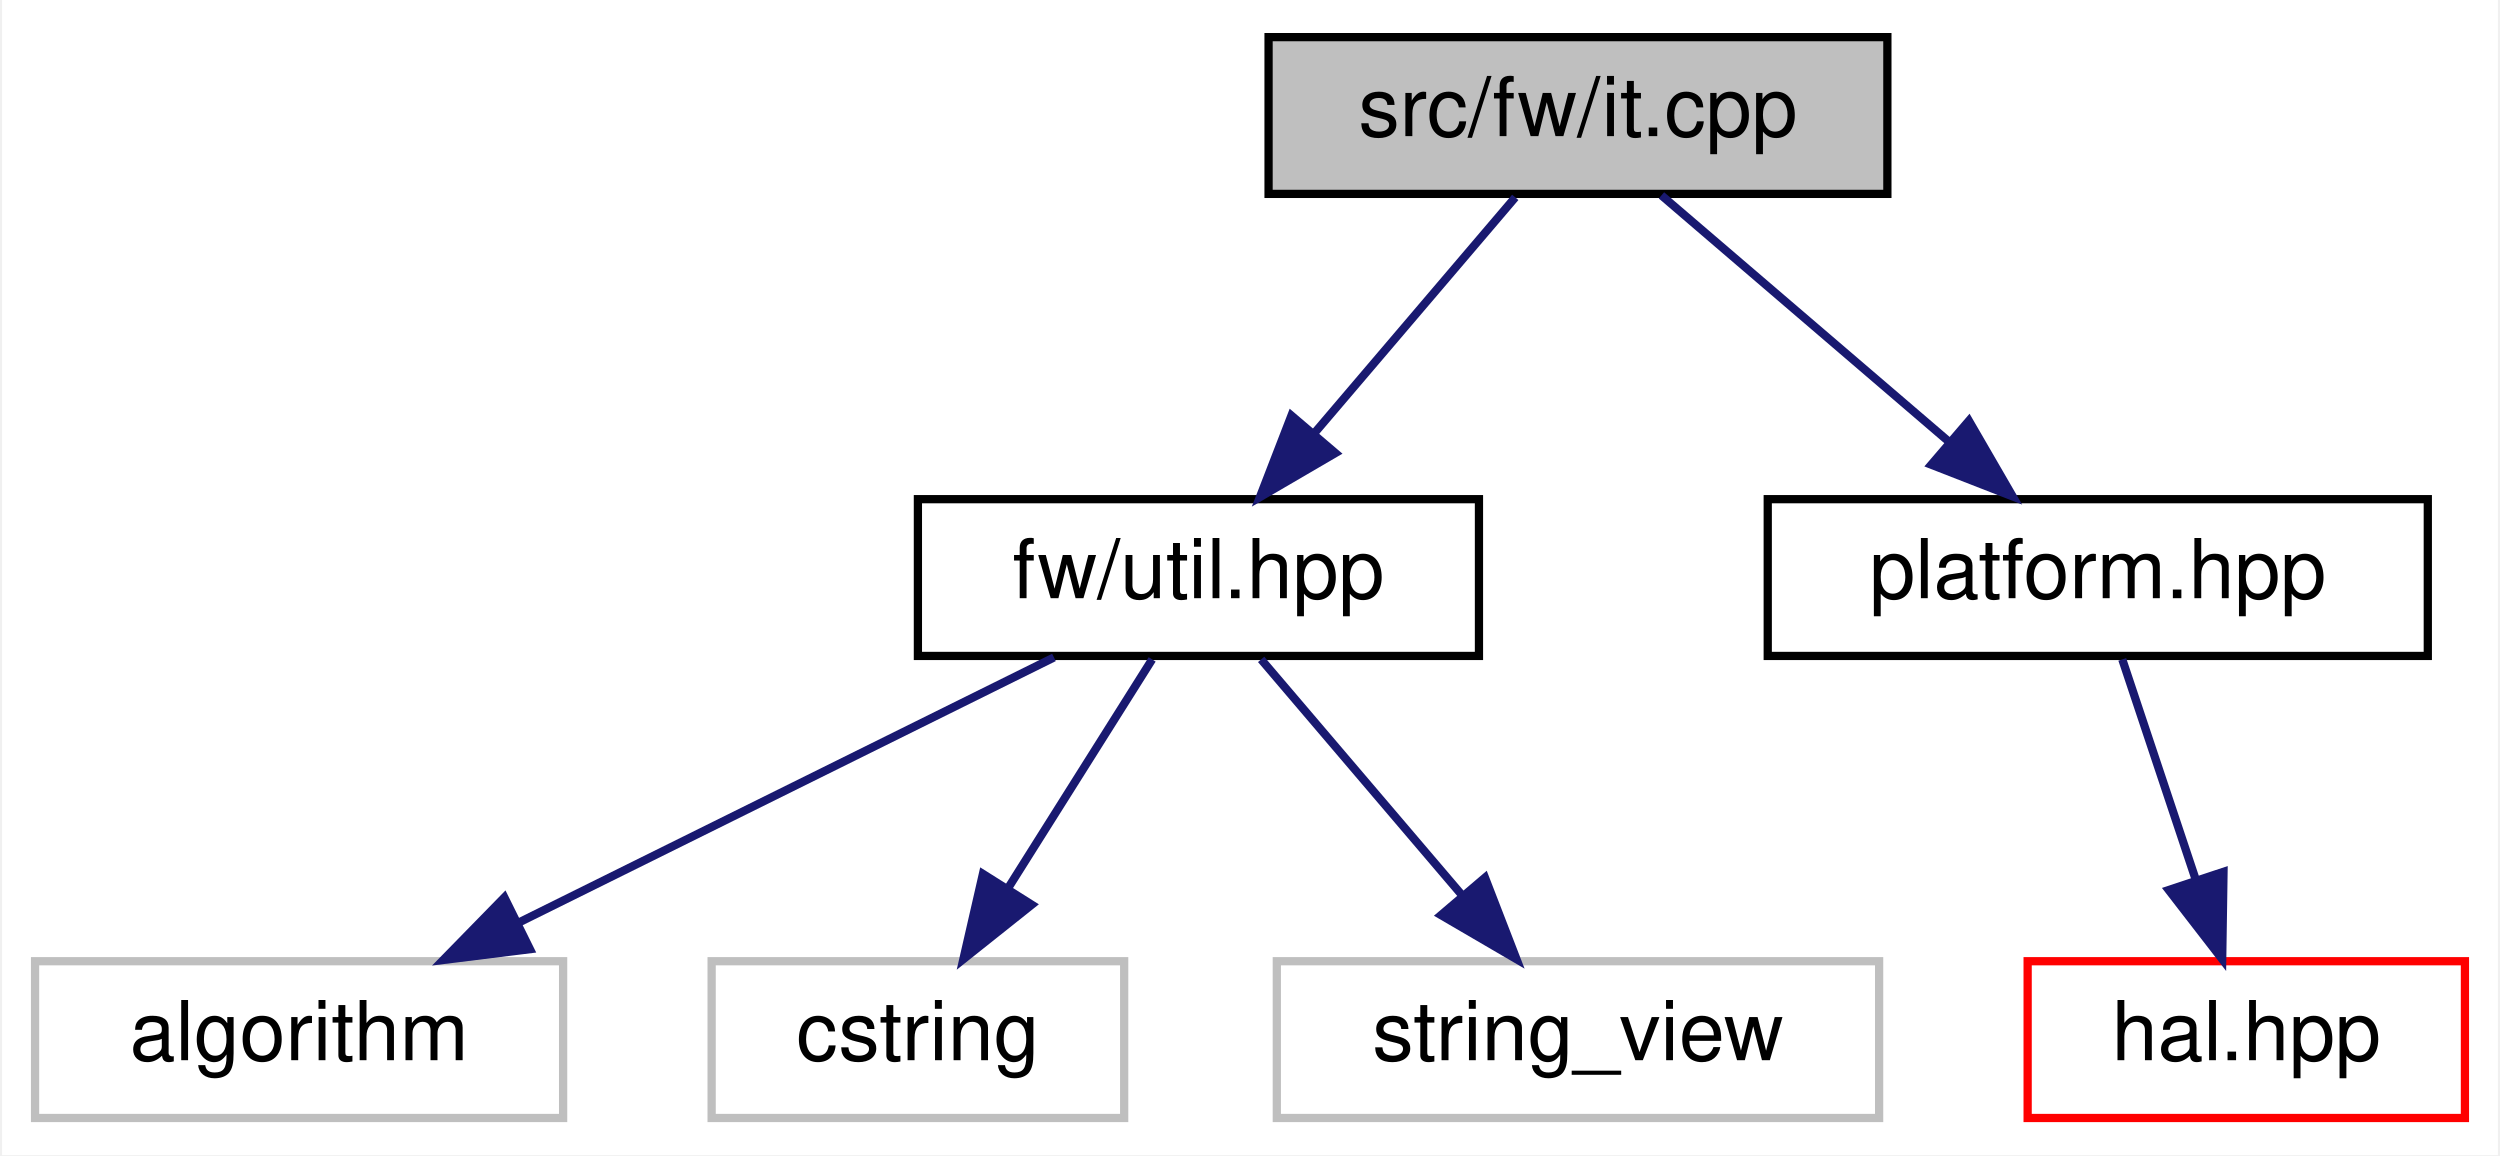
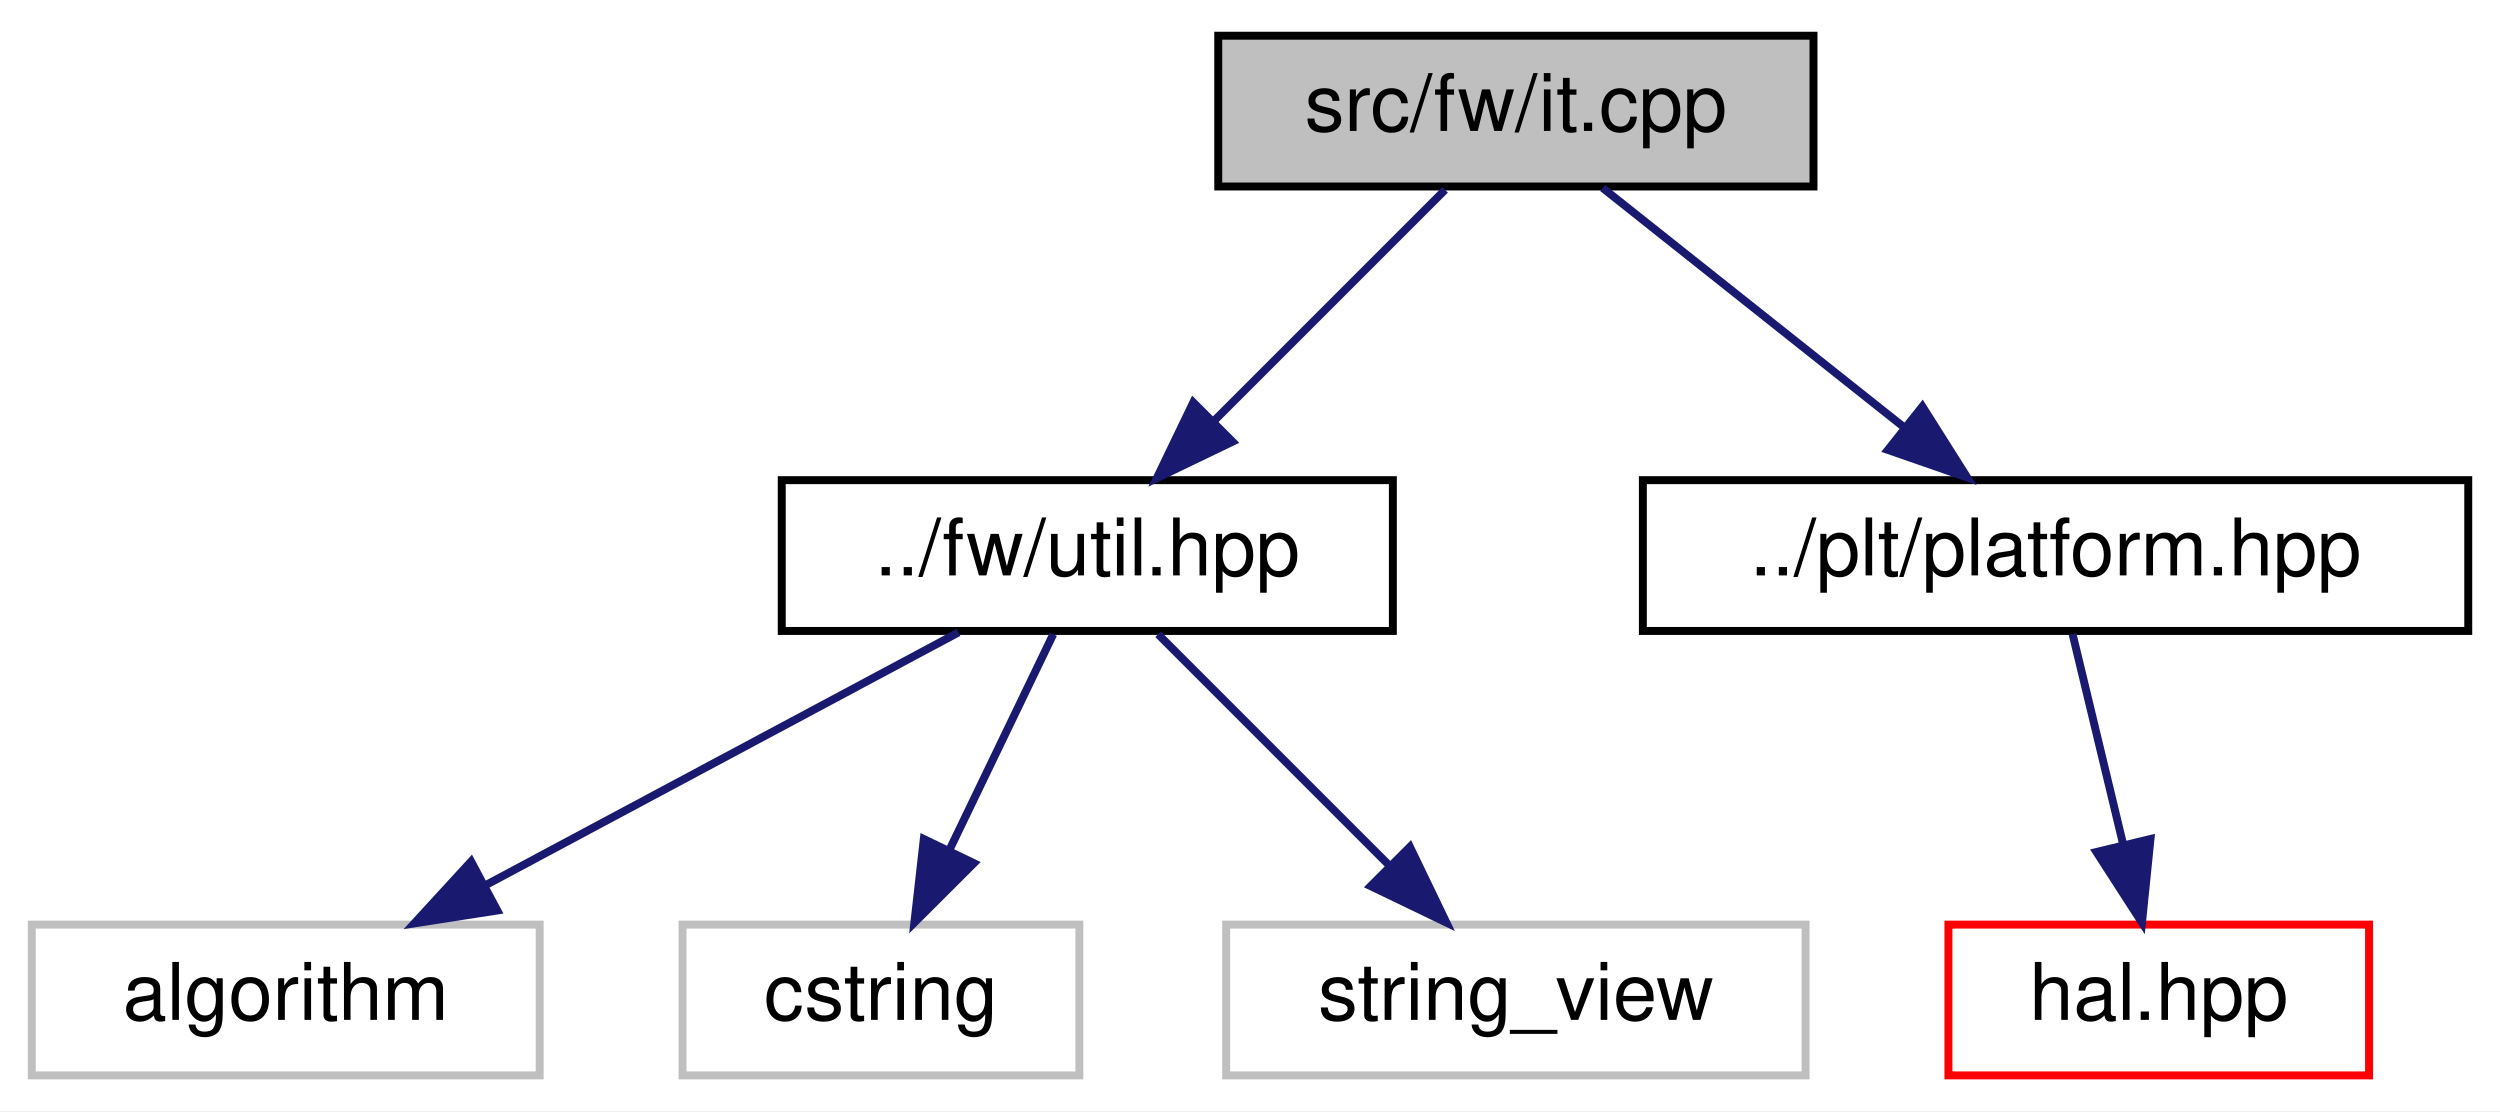
- <svg xmlns="http://www.w3.org/2000/svg" xmlns:xlink="http://www.w3.org/1999/xlink" width="303pt" height="140pt" viewBox="0.00 0.00 302.50 140.00">
+ <svg xmlns="http://www.w3.org/2000/svg" xmlns:xlink="http://www.w3.org/1999/xlink" width="315pt" height="140pt" viewBox="0.00 0.00 315.00 140.00">
  <g id="graph0" class="graph" transform="scale(1 1) rotate(0) translate(4 136)">
-     <polygon fill="white" stroke="transparent" points="-4,4 -4,-136 298.5,-136 298.5,4 -4,4" />
+     <polygon fill="white" stroke="transparent" points="-4,4 -4,-136 311,-136 311,4 -4,4" />
    <g id="node1" class="node">
      <g id="a_node1">
        <a xlink:title=" ">
          <polygon fill="#bfbfbf" stroke="black" points="149.5,-112.5 149.5,-131.5 224.5,-131.5 224.5,-112.5 149.5,-112.5" />
          <text text-anchor="middle" x="187" y="-119.5" font-family="Helvetica,sans-Serif" font-size="10.00">src/fw/it.cpp</text>
        </a>
      </g>
    </g>
    <g id="node2" class="node">
      <g id="a_node2">
        <a xlink:href="util_8hpp.html" target="_top" xlink:title=" ">
-           <polygon fill="white" stroke="black" points="107,-56.5 107,-75.5 175,-75.5 175,-56.5 107,-56.5" />
-           <text text-anchor="middle" x="141" y="-63.5" font-family="Helvetica,sans-Serif" font-size="10.00">fw/util.hpp</text>
+           <polygon fill="white" stroke="black" points="94.5,-56.5 94.5,-75.5 171.5,-75.5 171.5,-56.5 94.5,-56.5" />
+           <text text-anchor="middle" x="133" y="-63.5" font-family="Helvetica,sans-Serif" font-size="10.00">../fw/util.hpp</text>
        </a>
      </g>
    </g>
    <g id="edge1" class="edge">
-       <path fill="none" stroke="midnightblue" d="M179.4,-112.08C172.77,-104.3 162.98,-92.8 154.94,-83.37" />
-       <polygon fill="midnightblue" stroke="midnightblue" points="157.6,-81.09 148.45,-75.75 152.27,-85.63 157.6,-81.09" />
+       <path fill="none" stroke="midnightblue" d="M178.08,-112.08C170.22,-104.22 158.57,-92.57 149.08,-83.08" />
+       <polygon fill="midnightblue" stroke="midnightblue" points="151.3,-80.35 141.75,-75.75 146.35,-85.3 151.3,-80.35" />
    </g>
    <g id="node6" class="node">
      <g id="a_node6">
        <a xlink:href="platform_8hpp.html" target="_top" xlink:title=" ">
-           <polygon fill="white" stroke="black" points="210,-56.5 210,-75.5 290,-75.5 290,-56.5 210,-56.5" />
-           <text text-anchor="middle" x="250" y="-63.5" font-family="Helvetica,sans-Serif" font-size="10.00">platform.hpp</text>
+           <polygon fill="white" stroke="black" points="203,-56.5 203,-75.5 307,-75.5 307,-56.5 203,-56.5" />
+           <text text-anchor="middle" x="255" y="-63.5" font-family="Helvetica,sans-Serif" font-size="10.00">../plt/platform.hpp</text>
        </a>
      </g>
    </g>
    <g id="edge5" class="edge">
-       <path fill="none" stroke="midnightblue" d="M197.12,-112.32C206.53,-104.26 220.74,-92.08 232.07,-82.37" />
-       <polygon fill="midnightblue" stroke="midnightblue" points="234.38,-85 239.69,-75.83 229.82,-79.68 234.38,-85" />
+       <path fill="none" stroke="midnightblue" d="M197.93,-112.32C208.17,-104.18 223.72,-91.84 236,-82.09" />
+       <polygon fill="midnightblue" stroke="midnightblue" points="238.22,-84.79 243.88,-75.83 233.87,-79.31 238.22,-84.79" />
    </g>
    <g id="node3" class="node">
      <g id="a_node3">
        <a xlink:title=" ">
          <polygon fill="white" stroke="#bfbfbf" points="0,-0.5 0,-19.5 64,-19.5 64,-0.5 0,-0.5" />
          <text text-anchor="middle" x="32" y="-7.5" font-family="Helvetica,sans-Serif" font-size="10.00">algorithm</text>
        </a>
      </g>
    </g>
    <g id="edge2" class="edge">
-       <path fill="none" stroke="midnightblue" d="M123.49,-56.32C105.93,-47.62 78.67,-34.12 58.47,-24.11" />
-       <polygon fill="midnightblue" stroke="midnightblue" points="59.98,-20.96 49.47,-19.65 56.88,-27.23 59.98,-20.96" />
+       <path fill="none" stroke="midnightblue" d="M116.77,-56.32C100.65,-47.7 75.7,-34.36 57.04,-24.39" />
+       <polygon fill="midnightblue" stroke="midnightblue" points="58.66,-21.28 48.19,-19.65 55.36,-27.46 58.66,-21.28" />
    </g>
    <g id="node4" class="node">
      <g id="a_node4">
        <a xlink:title=" ">
          <polygon fill="white" stroke="#bfbfbf" points="82,-0.5 82,-19.5 132,-19.5 132,-0.5 82,-0.5" />
          <text text-anchor="middle" x="107" y="-7.5" font-family="Helvetica,sans-Serif" font-size="10.00">cstring</text>
        </a>
      </g>
    </g>
    <g id="edge3" class="edge">
-       <path fill="none" stroke="midnightblue" d="M135.39,-56.08C130.63,-48.53 123.68,-37.49 117.85,-28.23" />
-       <polygon fill="midnightblue" stroke="midnightblue" points="120.8,-26.35 112.51,-19.75 114.88,-30.08 120.8,-26.35" />
+       <path fill="none" stroke="midnightblue" d="M128.71,-56.08C125.15,-48.69 119.98,-37.95 115.58,-28.81" />
+       <polygon fill="midnightblue" stroke="midnightblue" points="118.71,-27.24 111.21,-19.75 112.4,-30.28 118.71,-27.24" />
    </g>
    <g id="node5" class="node">
      <g id="a_node5">
        <a xlink:title=" ">
          <polygon fill="white" stroke="#bfbfbf" points="150.5,-0.5 150.5,-19.5 223.5,-19.5 223.5,-0.5 150.5,-0.5" />
          <text text-anchor="middle" x="187" y="-7.5" font-family="Helvetica,sans-Serif" font-size="10.00">string_view</text>
        </a>
      </g>
    </g>
    <g id="edge4" class="edge">
-       <path fill="none" stroke="midnightblue" d="M148.6,-56.08C155.23,-48.3 165.02,-36.8 173.06,-27.37" />
-       <polygon fill="midnightblue" stroke="midnightblue" points="175.73,-29.63 179.55,-19.75 170.4,-25.09 175.73,-29.63" />
+       <path fill="none" stroke="midnightblue" d="M141.92,-56.08C149.78,-48.22 161.43,-36.57 170.92,-27.08" />
+       <polygon fill="midnightblue" stroke="midnightblue" points="173.65,-29.3 178.25,-19.75 168.7,-24.35 173.65,-29.3" />
    </g>
    <g id="node7" class="node">
      <g id="a_node7">
        <a xlink:href="hal_8hpp.html" target="_top" xlink:title=" ">
          <polygon fill="white" stroke="red" points="241.5,-0.5 241.5,-19.5 294.5,-19.5 294.5,-0.5 241.5,-0.5" />
          <text text-anchor="middle" x="268" y="-7.5" font-family="Helvetica,sans-Serif" font-size="10.00">hal.hpp</text>
        </a>
      </g>
    </g>
    <g id="edge6" class="edge">
-       <path fill="none" stroke="midnightblue" d="M252.97,-56.08C255.38,-48.85 258.86,-38.41 261.87,-29.4" />
-       <polygon fill="midnightblue" stroke="midnightblue" points="265.24,-30.34 265.08,-19.75 258.6,-28.13 265.24,-30.34" />
+       <path fill="none" stroke="midnightblue" d="M257.15,-56.08C258.87,-48.93 261.35,-38.64 263.5,-29.69" />
+       <polygon fill="midnightblue" stroke="midnightblue" points="266.96,-30.29 265.89,-19.75 260.15,-28.65 266.96,-30.29" />
    </g>
  </g>
</svg>
